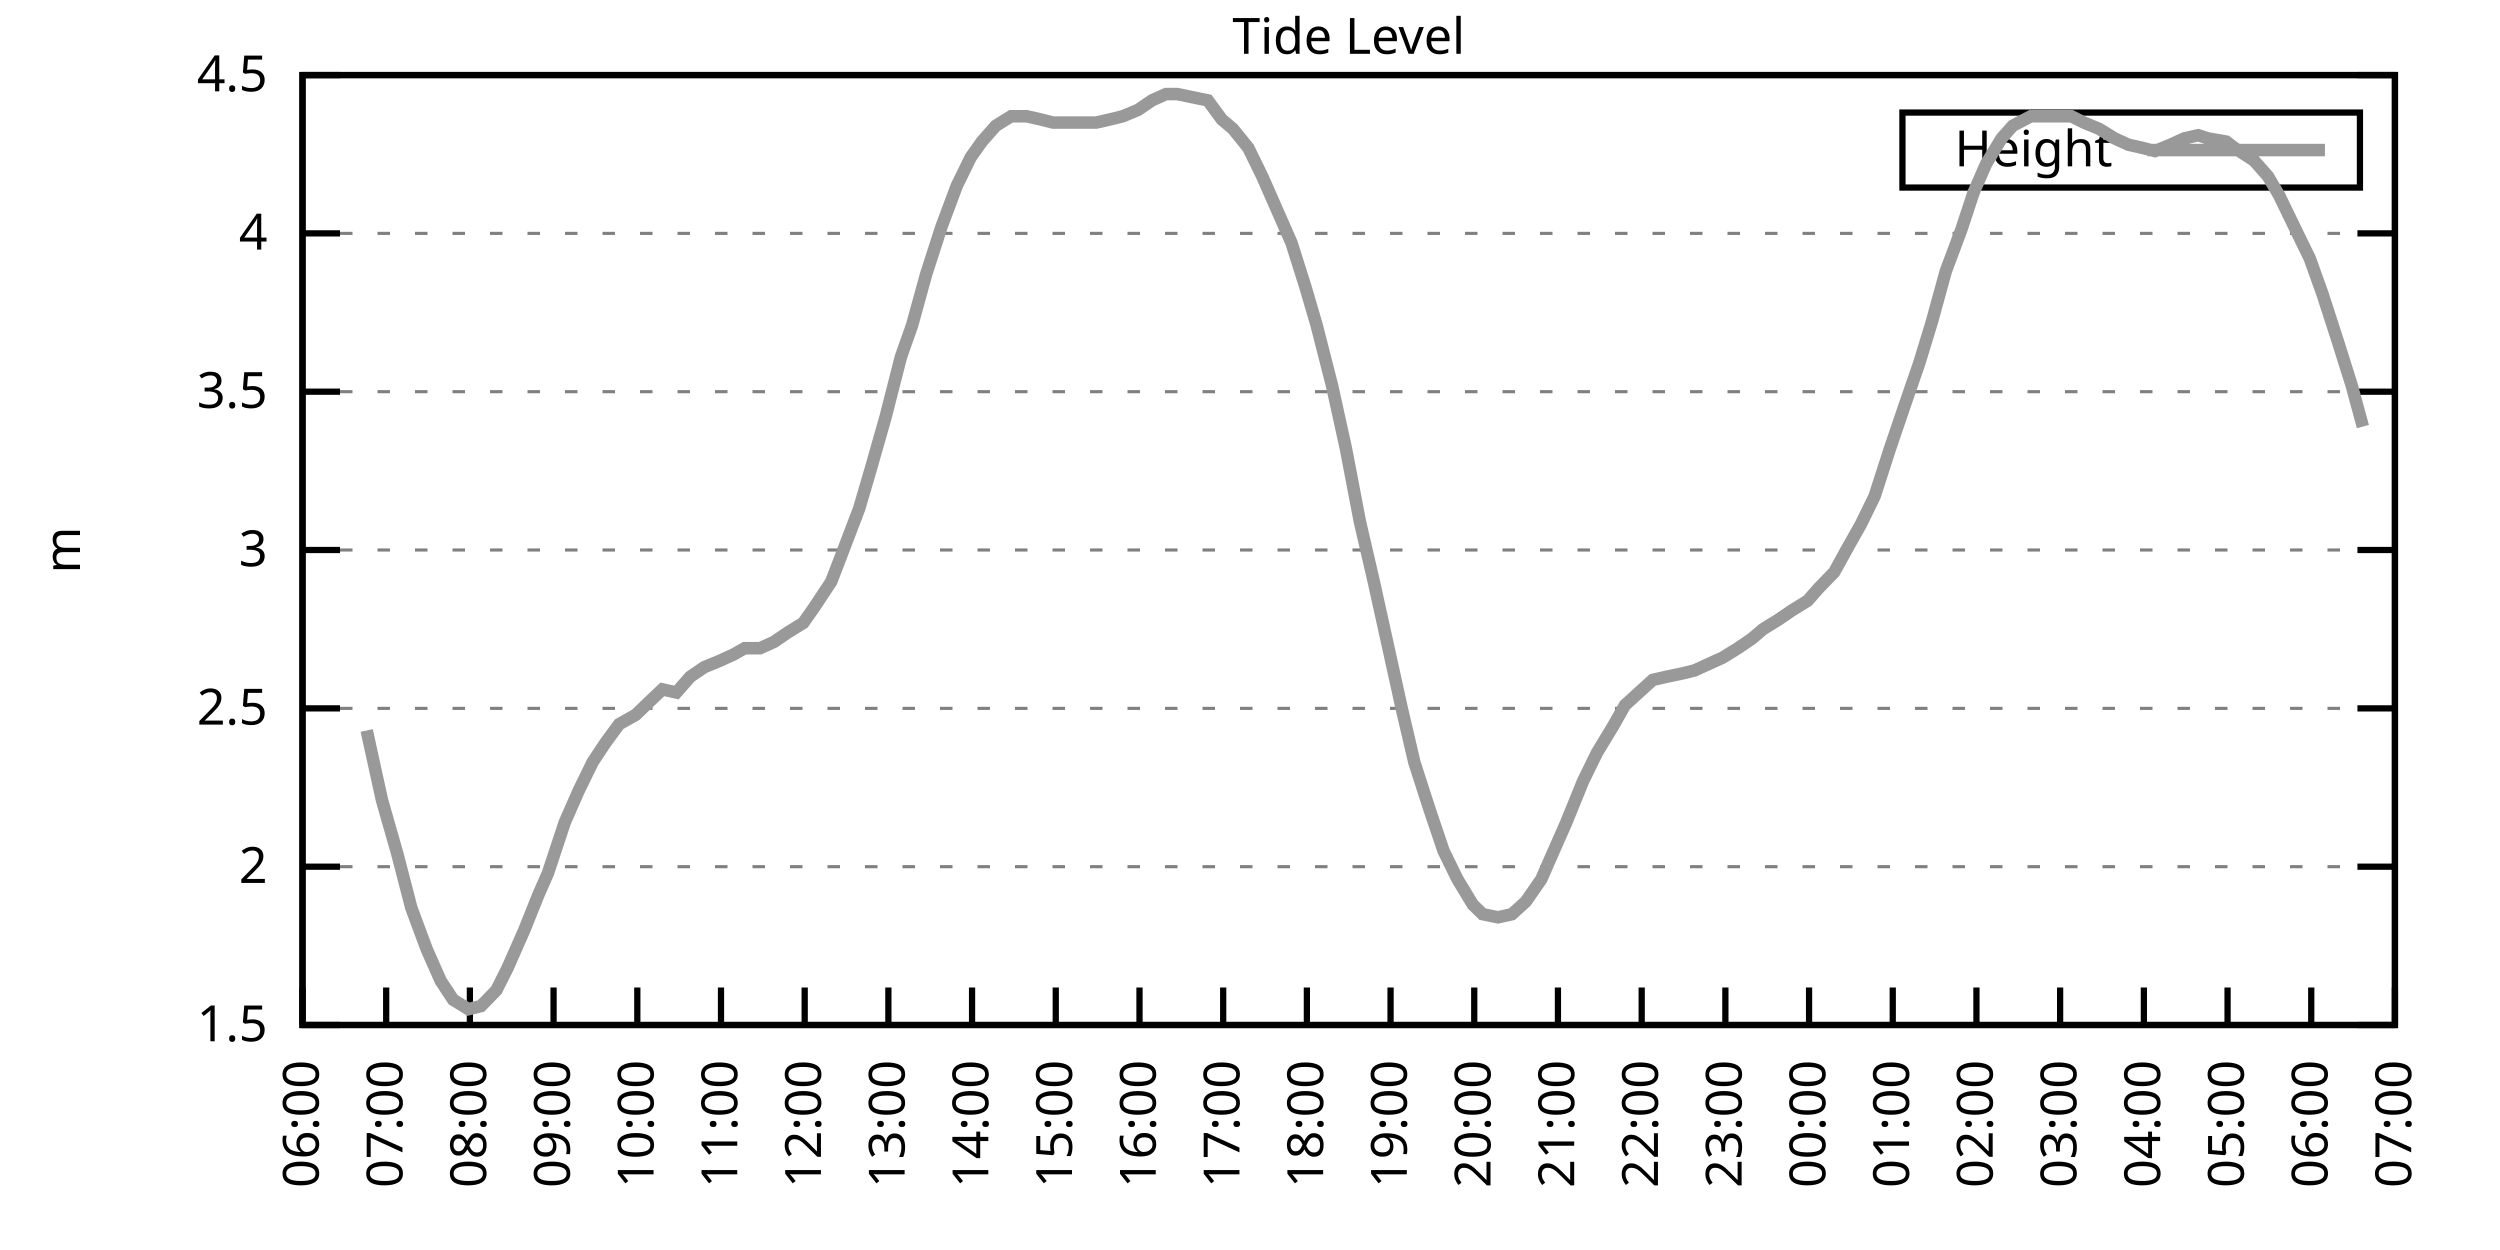
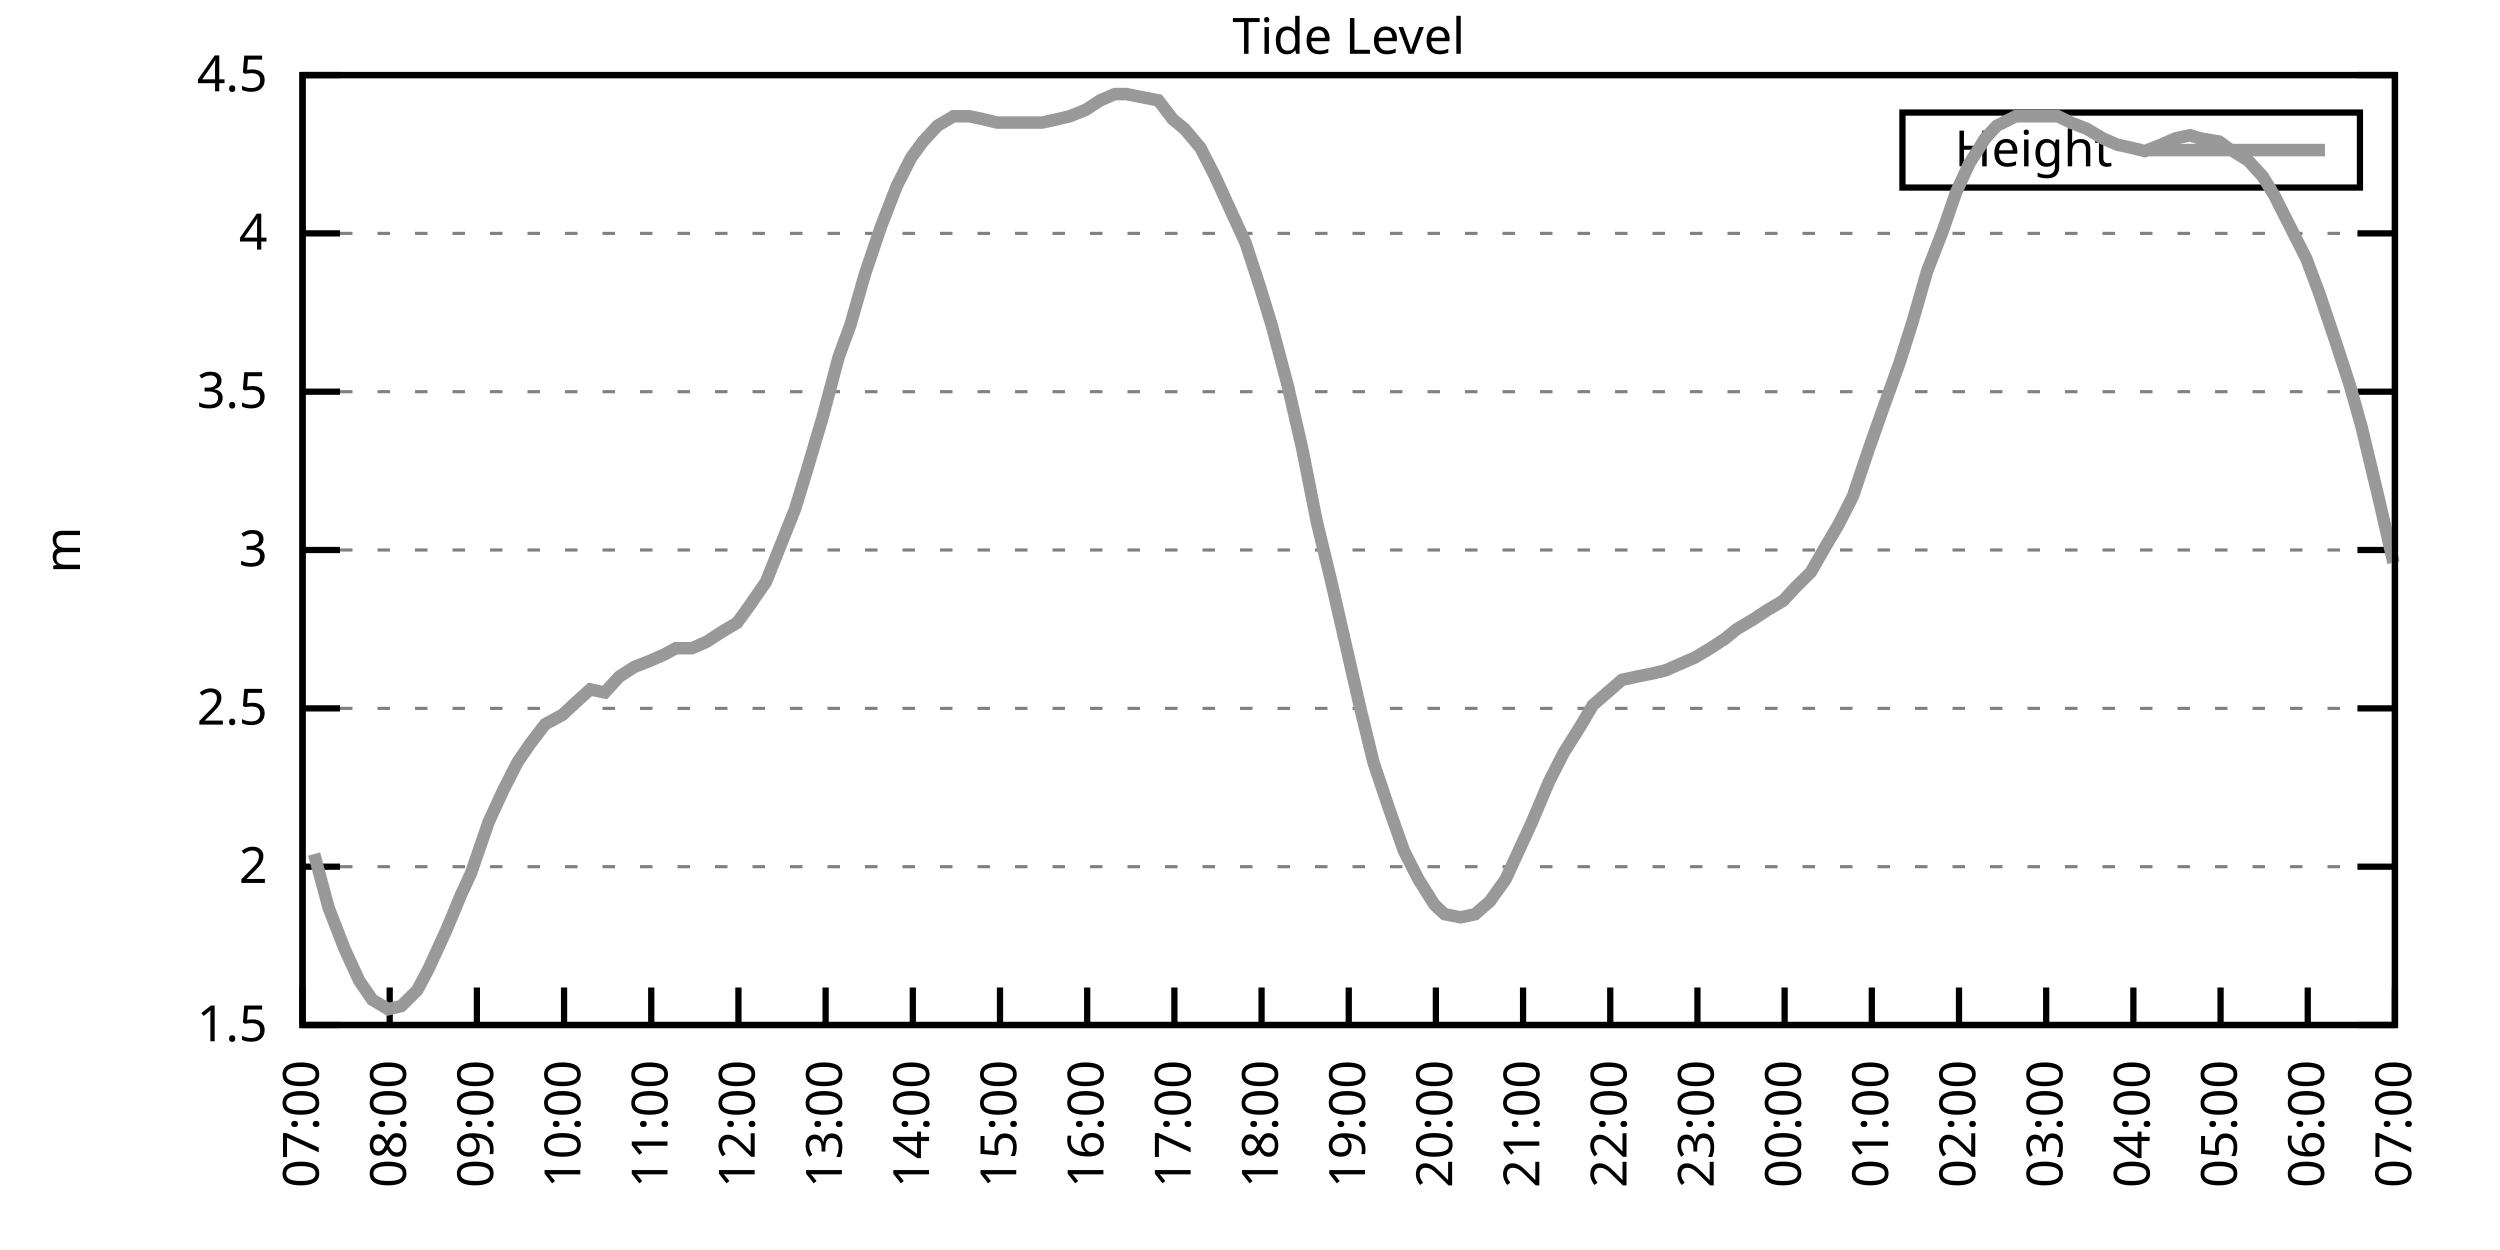
<svg xmlns="http://www.w3.org/2000/svg" xmlns:xlink="http://www.w3.org/1999/xlink" width="400" height="200" viewBox="0 0 400 200">
  <g id="gnuplot_canvas">
    <rect x="0" y="0" width="400" height="200" fill="none" />
    <defs>
      <circle id="gpDot" r="0.5" stroke-width="0.5" stroke="currentColor" />
      <path id="gpPt0" stroke-width="0.333" stroke="currentColor" d="M-1,0 h2 M0,-1 v2" />
      <path id="gpPt1" stroke-width="0.333" stroke="currentColor" d="M-1,-1 L1,1 M1,-1 L-1,1" />
      <path id="gpPt2" stroke-width="0.333" stroke="currentColor" d="M-1,0 L1,0 M0,-1 L0,1 M-1,-1 L1,1 M-1,1 L1,-1" />
      <rect id="gpPt3" stroke-width="0.333" stroke="currentColor" x="-1" y="-1" width="2" height="2" />
      <rect id="gpPt4" stroke-width="0.333" stroke="currentColor" fill="currentColor" x="-1" y="-1" width="2" height="2" />
      <circle id="gpPt5" stroke-width="0.333" stroke="currentColor" cx="0" cy="0" r="1" />
      <use xlink:href="#gpPt5" id="gpPt6" fill="currentColor" stroke="none" />
      <path id="gpPt7" stroke-width="0.333" stroke="currentColor" d="M0,-1.33 L-1.33,0.67 L1.33,0.67 z" />
      <use xlink:href="#gpPt7" id="gpPt8" fill="currentColor" stroke="none" />
      <use xlink:href="#gpPt7" id="gpPt9" stroke="currentColor" transform="rotate(180)" />
      <use xlink:href="#gpPt9" id="gpPt10" fill="currentColor" stroke="none" />
      <use xlink:href="#gpPt3" id="gpPt11" stroke="currentColor" transform="rotate(45)" />
      <use xlink:href="#gpPt11" id="gpPt12" fill="currentColor" stroke="none" />
      <path id="gpPt13" stroke-width="0.333" stroke="currentColor" d="M0,1.330 L1.265,0.411 L0.782,-1.067 L-0.782,-1.076 L-1.265,0.411 z" />
      <use xlink:href="#gpPt13" id="gpPt14" fill="currentColor" stroke="none" />
      <filter id="textbox" filterUnits="objectBoundingBox" x="0" y="0" height="1" width="1">
        <feFlood flood-color="white" flood-opacity="1" result="bgnd" />
        <feComposite in="SourceGraphic" in2="bgnd" operator="atop" />
      </filter>
      <filter id="greybox" filterUnits="objectBoundingBox" x="0" y="0" height="1" width="1">
        <feFlood flood-color="lightgrey" flood-opacity="1" result="grey" />
        <feComposite in="SourceGraphic" in2="grey" operator="atop" />
      </filter>
    </defs>
    <g fill="none" color="white" stroke="currentColor" stroke-width="1.00" stroke-linecap="butt" stroke-linejoin="miter">
</g>
    <g fill="none" color="black" stroke="currentColor" stroke-width="1.00" stroke-linecap="butt" stroke-linejoin="miter">
      <g stroke="none" shape-rendering="crispEdges">
        <polygon fill="rgb(255, 255, 255)" points="48.40,164.00 383.18,164.00 383.18,12.02 48.40,12.02 " />
      </g>
    </g>
    <g fill="none" color="black" stroke="currentColor" stroke-width="1.00" stroke-linecap="butt" stroke-linejoin="miter">
</g>
    <g fill="none" color="black" stroke="black" stroke-width="0.50" stroke-linecap="butt" stroke-linejoin="miter">
</g>
    <g fill="none" color="gray" stroke="currentColor" stroke-width="0.50" stroke-linecap="butt" stroke-linejoin="miter">
      <path stroke="gray" stroke-dasharray="2,4" class="gridline" d="M48.40,164.00 L383.19,164.00  " />
    </g>
    <g fill="none" color="gray" stroke="gray" stroke-width="1.00" stroke-linecap="butt" stroke-linejoin="miter">
</g>
    <g fill="none" color="black" stroke="currentColor" stroke-width="1.00" stroke-linecap="butt" stroke-linejoin="miter">
      <path stroke="black" d="M48.40,164.00 L54.40,164.00 M383.19,164.00 L377.19,164.00  " />
      <g transform="translate(42.80,166.60)" stroke="none" fill="black" font-family="Sans" font-size="8.00" text-anchor="end">
        <text>
          <tspan font-family="Sans"> 1.5</tspan>
        </text>
      </g>
    </g>
    <g fill="none" color="black" stroke="currentColor" stroke-width="1.00" stroke-linecap="butt" stroke-linejoin="miter">
</g>
    <g fill="none" color="black" stroke="black" stroke-width="0.50" stroke-linecap="butt" stroke-linejoin="miter">
</g>
    <g fill="none" color="gray" stroke="currentColor" stroke-width="0.50" stroke-linecap="butt" stroke-linejoin="miter">
      <path stroke="gray" stroke-dasharray="2,4" class="gridline" d="M48.40,138.67 L383.19,138.67  " />
    </g>
    <g fill="none" color="gray" stroke="gray" stroke-width="1.00" stroke-linecap="butt" stroke-linejoin="miter">
</g>
    <g fill="none" color="black" stroke="currentColor" stroke-width="1.00" stroke-linecap="butt" stroke-linejoin="miter">
      <path stroke="black" d="M48.40,138.67 L54.40,138.67 M383.19,138.67 L377.19,138.67  " />
      <g transform="translate(42.80,141.27)" stroke="none" fill="black" font-family="Sans" font-size="8.00" text-anchor="end">
        <text>
          <tspan font-family="Sans"> 2</tspan>
        </text>
      </g>
    </g>
    <g fill="none" color="black" stroke="currentColor" stroke-width="1.00" stroke-linecap="butt" stroke-linejoin="miter">
</g>
    <g fill="none" color="black" stroke="black" stroke-width="0.50" stroke-linecap="butt" stroke-linejoin="miter">
</g>
    <g fill="none" color="gray" stroke="currentColor" stroke-width="0.50" stroke-linecap="butt" stroke-linejoin="miter">
      <path stroke="gray" stroke-dasharray="2,4" class="gridline" d="M48.40,113.34 L383.19,113.34  " />
    </g>
    <g fill="none" color="gray" stroke="gray" stroke-width="1.00" stroke-linecap="butt" stroke-linejoin="miter">
</g>
    <g fill="none" color="black" stroke="currentColor" stroke-width="1.00" stroke-linecap="butt" stroke-linejoin="miter">
      <path stroke="black" d="M48.40,113.34 L54.40,113.34 M383.19,113.34 L377.19,113.34  " />
      <g transform="translate(42.80,115.94)" stroke="none" fill="black" font-family="Sans" font-size="8.00" text-anchor="end">
        <text>
          <tspan font-family="Sans"> 2.5</tspan>
        </text>
      </g>
    </g>
    <g fill="none" color="black" stroke="currentColor" stroke-width="1.00" stroke-linecap="butt" stroke-linejoin="miter">
</g>
    <g fill="none" color="black" stroke="black" stroke-width="0.50" stroke-linecap="butt" stroke-linejoin="miter">
</g>
    <g fill="none" color="gray" stroke="currentColor" stroke-width="0.50" stroke-linecap="butt" stroke-linejoin="miter">
      <path stroke="gray" stroke-dasharray="2,4" class="gridline" d="M48.40,88.00 L383.19,88.00  " />
    </g>
    <g fill="none" color="gray" stroke="gray" stroke-width="1.00" stroke-linecap="butt" stroke-linejoin="miter">
</g>
    <g fill="none" color="black" stroke="currentColor" stroke-width="1.00" stroke-linecap="butt" stroke-linejoin="miter">
      <path stroke="black" d="M48.40,88.00 L54.40,88.00 M383.19,88.00 L377.19,88.00  " />
      <g transform="translate(42.80,90.60)" stroke="none" fill="black" font-family="Sans" font-size="8.00" text-anchor="end">
        <text>
          <tspan font-family="Sans"> 3</tspan>
        </text>
      </g>
    </g>
    <g fill="none" color="black" stroke="currentColor" stroke-width="1.00" stroke-linecap="butt" stroke-linejoin="miter">
</g>
    <g fill="none" color="black" stroke="black" stroke-width="0.50" stroke-linecap="butt" stroke-linejoin="miter">
</g>
    <g fill="none" color="gray" stroke="currentColor" stroke-width="0.50" stroke-linecap="butt" stroke-linejoin="miter">
      <path stroke="gray" stroke-dasharray="2,4" class="gridline" d="M48.40,62.67 L383.19,62.67  " />
    </g>
    <g fill="none" color="gray" stroke="gray" stroke-width="1.00" stroke-linecap="butt" stroke-linejoin="miter">
</g>
    <g fill="none" color="black" stroke="currentColor" stroke-width="1.00" stroke-linecap="butt" stroke-linejoin="miter">
      <path stroke="black" d="M48.40,62.67 L54.40,62.67 M383.19,62.67 L377.19,62.67  " />
      <g transform="translate(42.80,65.27)" stroke="none" fill="black" font-family="Sans" font-size="8.00" text-anchor="end">
        <text>
          <tspan font-family="Sans"> 3.5</tspan>
        </text>
      </g>
    </g>
    <g fill="none" color="black" stroke="currentColor" stroke-width="1.00" stroke-linecap="butt" stroke-linejoin="miter">
</g>
    <g fill="none" color="black" stroke="black" stroke-width="0.50" stroke-linecap="butt" stroke-linejoin="miter">
</g>
    <g fill="none" color="gray" stroke="currentColor" stroke-width="0.50" stroke-linecap="butt" stroke-linejoin="miter">
      <path stroke="gray" stroke-dasharray="2,4" class="gridline" d="M48.40,37.34 L383.19,37.34  " />
    </g>
    <g fill="none" color="gray" stroke="gray" stroke-width="1.00" stroke-linecap="butt" stroke-linejoin="miter">
</g>
    <g fill="none" color="black" stroke="currentColor" stroke-width="1.00" stroke-linecap="butt" stroke-linejoin="miter">
      <path stroke="black" d="M48.40,37.34 L54.40,37.34 M383.19,37.34 L377.19,37.34  " />
      <g transform="translate(42.80,39.94)" stroke="none" fill="black" font-family="Sans" font-size="8.00" text-anchor="end">
        <text>
          <tspan font-family="Sans"> 4</tspan>
        </text>
      </g>
    </g>
    <g fill="none" color="black" stroke="currentColor" stroke-width="1.00" stroke-linecap="butt" stroke-linejoin="miter">
</g>
    <g fill="none" color="black" stroke="black" stroke-width="0.50" stroke-linecap="butt" stroke-linejoin="miter">
</g>
    <g fill="none" color="gray" stroke="currentColor" stroke-width="0.50" stroke-linecap="butt" stroke-linejoin="miter">
      <path stroke="gray" stroke-dasharray="2,4" class="gridline" d="M48.40,12.01 L383.19,12.01  " />
    </g>
    <g fill="none" color="gray" stroke="gray" stroke-width="1.00" stroke-linecap="butt" stroke-linejoin="miter">
</g>
    <g fill="none" color="black" stroke="currentColor" stroke-width="1.00" stroke-linecap="butt" stroke-linejoin="miter">
      <path stroke="black" d="M48.40,12.01 L54.40,12.01 M383.19,12.01 L377.19,12.01  " />
      <g transform="translate(42.80,14.61)" stroke="none" fill="black" font-family="Sans" font-size="8.00" text-anchor="end">
        <text>
          <tspan font-family="Sans"> 4.5</tspan>
        </text>
      </g>
    </g>
    <g fill="none" color="black" stroke="currentColor" stroke-width="1.00" stroke-linecap="butt" stroke-linejoin="miter">
      <path stroke="black" d="M48.40,164.00 L48.40,158.00  " />
      <g transform="translate(51.00,169.60) rotate(270.00)" stroke="none" fill="black" font-family="Sans" font-size="8.00" text-anchor="end">
        <text>
-           <tspan font-family="Sans">06:00</tspan>
-         </text>
-       </g>
-     </g>
-     <g fill="none" color="black" stroke="currentColor" stroke-width="1.00" stroke-linecap="butt" stroke-linejoin="miter">
-       <path stroke="black" d="M61.79,164.00 L61.79,158.00  " />
-       <g transform="translate(64.39,169.60) rotate(270.00)" stroke="none" fill="black" font-family="Sans" font-size="8.00" text-anchor="end">
-         <text>
          <tspan font-family="Sans">07:00</tspan>
        </text>
      </g>
    </g>
    <g fill="none" color="black" stroke="currentColor" stroke-width="1.00" stroke-linecap="butt" stroke-linejoin="miter">
-       <path stroke="black" d="M75.18,164.00 L75.18,158.00  " />
-       <g transform="translate(77.78,169.60) rotate(270.00)" stroke="none" fill="black" font-family="Sans" font-size="8.00" text-anchor="end">
+       <path stroke="black" d="M62.35,164.00 L62.35,158.00  " />
+       <g transform="translate(64.95,169.60) rotate(270.00)" stroke="none" fill="black" font-family="Sans" font-size="8.00" text-anchor="end">
        <text>
          <tspan font-family="Sans">08:00</tspan>
        </text>
      </g>
    </g>
    <g fill="none" color="black" stroke="currentColor" stroke-width="1.00" stroke-linecap="butt" stroke-linejoin="miter">
-       <path stroke="black" d="M88.57,164.00 L88.57,158.00  " />
-       <g transform="translate(91.17,169.60) rotate(270.00)" stroke="none" fill="black" font-family="Sans" font-size="8.00" text-anchor="end">
+       <path stroke="black" d="M76.30,164.00 L76.30,158.00  " />
+       <g transform="translate(78.90,169.60) rotate(270.00)" stroke="none" fill="black" font-family="Sans" font-size="8.00" text-anchor="end">
        <text>
          <tspan font-family="Sans">09:00</tspan>
        </text>
      </g>
    </g>
    <g fill="none" color="black" stroke="currentColor" stroke-width="1.00" stroke-linecap="butt" stroke-linejoin="miter">
-       <path stroke="black" d="M101.97,164.00 L101.97,158.00  " />
-       <g transform="translate(104.57,169.60) rotate(270.00)" stroke="none" fill="black" font-family="Sans" font-size="8.00" text-anchor="end">
+       <path stroke="black" d="M90.25,164.00 L90.25,158.00  " />
+       <g transform="translate(92.85,169.60) rotate(270.00)" stroke="none" fill="black" font-family="Sans" font-size="8.00" text-anchor="end">
        <text>
          <tspan font-family="Sans">10:00</tspan>
        </text>
      </g>
    </g>
    <g fill="none" color="black" stroke="currentColor" stroke-width="1.00" stroke-linecap="butt" stroke-linejoin="miter">
-       <path stroke="black" d="M115.36,164.00 L115.36,158.00  " />
-       <g transform="translate(117.96,169.60) rotate(270.00)" stroke="none" fill="black" font-family="Sans" font-size="8.00" text-anchor="end">
+       <path stroke="black" d="M104.20,164.00 L104.20,158.00  " />
+       <g transform="translate(106.80,169.60) rotate(270.00)" stroke="none" fill="black" font-family="Sans" font-size="8.00" text-anchor="end">
        <text>
          <tspan font-family="Sans">11:00</tspan>
        </text>
      </g>
    </g>
    <g fill="none" color="black" stroke="currentColor" stroke-width="1.00" stroke-linecap="butt" stroke-linejoin="miter">
-       <path stroke="black" d="M128.75,164.00 L128.75,158.00  " />
-       <g transform="translate(131.35,169.60) rotate(270.00)" stroke="none" fill="black" font-family="Sans" font-size="8.00" text-anchor="end">
+       <path stroke="black" d="M118.15,164.00 L118.15,158.00  " />
+       <g transform="translate(120.75,169.60) rotate(270.00)" stroke="none" fill="black" font-family="Sans" font-size="8.00" text-anchor="end">
        <text>
          <tspan font-family="Sans">12:00</tspan>
        </text>
      </g>
    </g>
    <g fill="none" color="black" stroke="currentColor" stroke-width="1.00" stroke-linecap="butt" stroke-linejoin="miter">
-       <path stroke="black" d="M142.14,164.00 L142.14,158.00  " />
-       <g transform="translate(144.74,169.60) rotate(270.00)" stroke="none" fill="black" font-family="Sans" font-size="8.00" text-anchor="end">
+       <path stroke="black" d="M132.10,164.00 L132.10,158.00  " />
+       <g transform="translate(134.70,169.60) rotate(270.00)" stroke="none" fill="black" font-family="Sans" font-size="8.00" text-anchor="end">
        <text>
          <tspan font-family="Sans">13:00</tspan>
        </text>
      </g>
    </g>
    <g fill="none" color="black" stroke="currentColor" stroke-width="1.00" stroke-linecap="butt" stroke-linejoin="miter">
-       <path stroke="black" d="M155.53,164.00 L155.53,158.00  " />
-       <g transform="translate(158.13,169.60) rotate(270.00)" stroke="none" fill="black" font-family="Sans" font-size="8.00" text-anchor="end">
+       <path stroke="black" d="M146.05,164.00 L146.05,158.00  " />
+       <g transform="translate(148.65,169.60) rotate(270.00)" stroke="none" fill="black" font-family="Sans" font-size="8.00" text-anchor="end">
        <text>
          <tspan font-family="Sans">14:00</tspan>
        </text>
      </g>
    </g>
    <g fill="none" color="black" stroke="currentColor" stroke-width="1.00" stroke-linecap="butt" stroke-linejoin="miter">
-       <path stroke="black" d="M168.92,164.00 L168.92,158.00  " />
-       <g transform="translate(171.52,169.60) rotate(270.00)" stroke="none" fill="black" font-family="Sans" font-size="8.00" text-anchor="end">
+       <path stroke="black" d="M160.00,164.00 L160.00,158.00  " />
+       <g transform="translate(162.60,169.60) rotate(270.00)" stroke="none" fill="black" font-family="Sans" font-size="8.00" text-anchor="end">
        <text>
          <tspan font-family="Sans">15:00</tspan>
        </text>
      </g>
    </g>
    <g fill="none" color="black" stroke="currentColor" stroke-width="1.00" stroke-linecap="butt" stroke-linejoin="miter">
-       <path stroke="black" d="M182.32,164.00 L182.32,158.00  " />
-       <g transform="translate(184.92,169.60) rotate(270.00)" stroke="none" fill="black" font-family="Sans" font-size="8.00" text-anchor="end">
+       <path stroke="black" d="M173.95,164.00 L173.95,158.00  " />
+       <g transform="translate(176.55,169.60) rotate(270.00)" stroke="none" fill="black" font-family="Sans" font-size="8.00" text-anchor="end">
        <text>
          <tspan font-family="Sans">16:00</tspan>
        </text>
      </g>
    </g>
    <g fill="none" color="black" stroke="currentColor" stroke-width="1.00" stroke-linecap="butt" stroke-linejoin="miter">
-       <path stroke="black" d="M195.71,164.00 L195.71,158.00  " />
-       <g transform="translate(198.31,169.60) rotate(270.00)" stroke="none" fill="black" font-family="Sans" font-size="8.00" text-anchor="end">
+       <path stroke="black" d="M187.90,164.00 L187.90,158.00  " />
+       <g transform="translate(190.50,169.60) rotate(270.00)" stroke="none" fill="black" font-family="Sans" font-size="8.00" text-anchor="end">
        <text>
          <tspan font-family="Sans">17:00</tspan>
        </text>
      </g>
    </g>
    <g fill="none" color="black" stroke="currentColor" stroke-width="1.00" stroke-linecap="butt" stroke-linejoin="miter">
-       <path stroke="black" d="M209.10,164.00 L209.10,158.00  " />
-       <g transform="translate(211.70,169.60) rotate(270.00)" stroke="none" fill="black" font-family="Sans" font-size="8.00" text-anchor="end">
+       <path stroke="black" d="M201.85,164.00 L201.85,158.00  " />
+       <g transform="translate(204.45,169.60) rotate(270.00)" stroke="none" fill="black" font-family="Sans" font-size="8.00" text-anchor="end">
        <text>
          <tspan font-family="Sans">18:00</tspan>
        </text>
      </g>
    </g>
    <g fill="none" color="black" stroke="currentColor" stroke-width="1.00" stroke-linecap="butt" stroke-linejoin="miter">
-       <path stroke="black" d="M222.49,164.00 L222.49,158.00  " />
-       <g transform="translate(225.09,169.60) rotate(270.00)" stroke="none" fill="black" font-family="Sans" font-size="8.00" text-anchor="end">
+       <path stroke="black" d="M215.80,164.00 L215.80,158.00  " />
+       <g transform="translate(218.40,169.60) rotate(270.00)" stroke="none" fill="black" font-family="Sans" font-size="8.00" text-anchor="end">
        <text>
          <tspan font-family="Sans">19:00</tspan>
        </text>
      </g>
    </g>
    <g fill="none" color="black" stroke="currentColor" stroke-width="1.00" stroke-linecap="butt" stroke-linejoin="miter">
-       <path stroke="black" d="M235.88,164.00 L235.88,158.00  " />
-       <g transform="translate(238.48,169.60) rotate(270.00)" stroke="none" fill="black" font-family="Sans" font-size="8.00" text-anchor="end">
+       <path stroke="black" d="M229.74,164.00 L229.74,158.00  " />
+       <g transform="translate(232.34,169.60) rotate(270.00)" stroke="none" fill="black" font-family="Sans" font-size="8.00" text-anchor="end">
        <text>
          <tspan font-family="Sans">20:00</tspan>
        </text>
      </g>
    </g>
    <g fill="none" color="black" stroke="currentColor" stroke-width="1.00" stroke-linecap="butt" stroke-linejoin="miter">
-       <path stroke="black" d="M249.27,164.00 L249.27,158.00  " />
-       <g transform="translate(251.87,169.60) rotate(270.00)" stroke="none" fill="black" font-family="Sans" font-size="8.00" text-anchor="end">
+       <path stroke="black" d="M243.69,164.00 L243.69,158.00  " />
+       <g transform="translate(246.29,169.60) rotate(270.00)" stroke="none" fill="black" font-family="Sans" font-size="8.00" text-anchor="end">
        <text>
          <tspan font-family="Sans">21:00</tspan>
        </text>
      </g>
    </g>
    <g fill="none" color="black" stroke="currentColor" stroke-width="1.00" stroke-linecap="butt" stroke-linejoin="miter">
-       <path stroke="black" d="M262.67,164.00 L262.67,158.00  " />
-       <g transform="translate(265.27,169.60) rotate(270.00)" stroke="none" fill="black" font-family="Sans" font-size="8.00" text-anchor="end">
+       <path stroke="black" d="M257.64,164.00 L257.64,158.00  " />
+       <g transform="translate(260.24,169.60) rotate(270.00)" stroke="none" fill="black" font-family="Sans" font-size="8.00" text-anchor="end">
        <text>
          <tspan font-family="Sans">22:00</tspan>
        </text>
      </g>
    </g>
    <g fill="none" color="black" stroke="currentColor" stroke-width="1.00" stroke-linecap="butt" stroke-linejoin="miter">
-       <path stroke="black" d="M276.06,164.00 L276.06,158.00  " />
-       <g transform="translate(278.66,169.60) rotate(270.00)" stroke="none" fill="black" font-family="Sans" font-size="8.00" text-anchor="end">
+       <path stroke="black" d="M271.59,164.00 L271.59,158.00  " />
+       <g transform="translate(274.19,169.60) rotate(270.00)" stroke="none" fill="black" font-family="Sans" font-size="8.00" text-anchor="end">
        <text>
          <tspan font-family="Sans">23:00</tspan>
        </text>
      </g>
    </g>
    <g fill="none" color="black" stroke="currentColor" stroke-width="1.00" stroke-linecap="butt" stroke-linejoin="miter">
-       <path stroke="black" d="M289.45,164.00 L289.45,158.00  " />
-       <g transform="translate(292.05,169.60) rotate(270.00)" stroke="none" fill="black" font-family="Sans" font-size="8.00" text-anchor="end">
+       <path stroke="black" d="M285.54,164.00 L285.54,158.00  " />
+       <g transform="translate(288.14,169.60) rotate(270.00)" stroke="none" fill="black" font-family="Sans" font-size="8.00" text-anchor="end">
        <text>
          <tspan font-family="Sans">00:00</tspan>
        </text>
      </g>
    </g>
    <g fill="none" color="black" stroke="currentColor" stroke-width="1.00" stroke-linecap="butt" stroke-linejoin="miter">
-       <path stroke="black" d="M302.84,164.00 L302.84,158.00  " />
-       <g transform="translate(305.44,169.60) rotate(270.00)" stroke="none" fill="black" font-family="Sans" font-size="8.00" text-anchor="end">
+       <path stroke="black" d="M299.49,164.00 L299.49,158.00  " />
+       <g transform="translate(302.09,169.60) rotate(270.00)" stroke="none" fill="black" font-family="Sans" font-size="8.00" text-anchor="end">
        <text>
          <tspan font-family="Sans">01:00</tspan>
        </text>
      </g>
    </g>
    <g fill="none" color="black" stroke="currentColor" stroke-width="1.00" stroke-linecap="butt" stroke-linejoin="miter">
-       <path stroke="black" d="M316.23,164.00 L316.23,158.00  " />
-       <g transform="translate(318.83,169.60) rotate(270.00)" stroke="none" fill="black" font-family="Sans" font-size="8.00" text-anchor="end">
+       <path stroke="black" d="M313.44,164.00 L313.44,158.00  " />
+       <g transform="translate(316.04,169.60) rotate(270.00)" stroke="none" fill="black" font-family="Sans" font-size="8.00" text-anchor="end">
        <text>
          <tspan font-family="Sans">02:00</tspan>
        </text>
      </g>
    </g>
    <g fill="none" color="black" stroke="currentColor" stroke-width="1.00" stroke-linecap="butt" stroke-linejoin="miter">
-       <path stroke="black" d="M329.62,164.00 L329.62,158.00  " />
-       <g transform="translate(332.22,169.60) rotate(270.00)" stroke="none" fill="black" font-family="Sans" font-size="8.00" text-anchor="end">
+       <path stroke="black" d="M327.39,164.00 L327.39,158.00  " />
+       <g transform="translate(329.99,169.60) rotate(270.00)" stroke="none" fill="black" font-family="Sans" font-size="8.00" text-anchor="end">
        <text>
          <tspan font-family="Sans">03:00</tspan>
        </text>
      </g>
    </g>
    <g fill="none" color="black" stroke="currentColor" stroke-width="1.00" stroke-linecap="butt" stroke-linejoin="miter">
-       <path stroke="black" d="M343.02,164.00 L343.02,158.00  " />
-       <g transform="translate(345.62,169.60) rotate(270.00)" stroke="none" fill="black" font-family="Sans" font-size="8.00" text-anchor="end">
+       <path stroke="black" d="M341.34,164.00 L341.34,158.00  " />
+       <g transform="translate(343.94,169.60) rotate(270.00)" stroke="none" fill="black" font-family="Sans" font-size="8.00" text-anchor="end">
        <text>
          <tspan font-family="Sans">04:00</tspan>
        </text>
      </g>
    </g>
    <g fill="none" color="black" stroke="currentColor" stroke-width="1.00" stroke-linecap="butt" stroke-linejoin="miter">
-       <path stroke="black" d="M356.41,164.00 L356.41,158.00  " />
-       <g transform="translate(359.01,169.60) rotate(270.00)" stroke="none" fill="black" font-family="Sans" font-size="8.00" text-anchor="end">
+       <path stroke="black" d="M355.29,164.00 L355.29,158.00  " />
+       <g transform="translate(357.89,169.60) rotate(270.00)" stroke="none" fill="black" font-family="Sans" font-size="8.00" text-anchor="end">
        <text>
          <tspan font-family="Sans">05:00</tspan>
        </text>
      </g>
    </g>
    <g fill="none" color="black" stroke="currentColor" stroke-width="1.00" stroke-linecap="butt" stroke-linejoin="miter">
-       <path stroke="black" d="M369.80,164.00 L369.80,158.00  " />
-       <g transform="translate(372.40,169.60) rotate(270.00)" stroke="none" fill="black" font-family="Sans" font-size="8.00" text-anchor="end">
+       <path stroke="black" d="M369.24,164.00 L369.24,158.00  " />
+       <g transform="translate(371.84,169.60) rotate(270.00)" stroke="none" fill="black" font-family="Sans" font-size="8.00" text-anchor="end">
        <text>
          <tspan font-family="Sans">06:00</tspan>
        </text>
      </g>
    </g>
    <g fill="none" color="black" stroke="currentColor" stroke-width="1.00" stroke-linecap="butt" stroke-linejoin="miter">
      <path stroke="black" d="M383.19,164.00 L383.19,158.00  " />
      <g transform="translate(385.79,169.60) rotate(270.00)" stroke="none" fill="black" font-family="Sans" font-size="8.00" text-anchor="end">
        <text>
          <tspan font-family="Sans">07:00</tspan>
        </text>
      </g>
    </g>
    <g fill="none" color="black" stroke="currentColor" stroke-width="1.00" stroke-linecap="butt" stroke-linejoin="miter">
</g>
    <g fill="none" color="black" stroke="currentColor" stroke-width="1.00" stroke-linecap="butt" stroke-linejoin="miter">
      <path stroke="black" d="M48.40,12.01 L48.40,164.00 L383.19,164.00 L383.19,12.01 L48.40,12.01 Z  " />
    </g>
    <g fill="none" color="black" stroke="currentColor" stroke-width="1.00" stroke-linecap="butt" stroke-linejoin="miter">
</g>
    <g fill="none" color="black" stroke="currentColor" stroke-width="1.00" stroke-linecap="butt" stroke-linejoin="miter">
      <path stroke="black" d="M304.39,30.01 L304.39,18.01 L377.59,18.01 L377.59,30.01 L304.39,30.01 Z  " />
    </g>
    <g id="Tide_level_plot_1">
      <g fill="none" color="white" stroke="black" stroke-width="2.00" stroke-linecap="butt" stroke-linejoin="miter">
</g>
      <g fill="none" color="black" stroke="currentColor" stroke-width="2.00" stroke-linecap="butt" stroke-linejoin="miter">
        <g transform="translate(337.99,26.61)" stroke="none" fill="black" font-family="Sans" font-size="8.00" text-anchor="end">
          <text>
            <tspan font-family="Sans">Height</tspan>
          </text>
        </g>
      </g>
      <g fill="none" color="black" stroke="currentColor" stroke-width="2.00" stroke-linecap="butt" stroke-linejoin="miter">
-         <path stroke="rgb(153, 153, 153)" d="M343.59,24.01 L371.99,24.01 M58.67,116.88 L61.12,128.03 L63.58,136.64 L65.81,145.25 L68.26,151.84 L70.50,156.91   L72.50,159.95 L74.96,161.47 L76.97,160.96 L79.42,158.43 L81.21,154.88 L83.89,148.80 L86.12,143.23 L87.68,139.68   L90.36,131.58 L92.59,126.51 L94.82,121.95 L96.83,118.91 L99.06,115.87 L101.74,114.35 L103.31,112.83 L105.98,110.30   L108.22,110.80 L110.45,108.27 L112.68,106.75 L115.13,105.74 L117.37,104.72 L119.15,103.71 L121.61,103.71 L123.84,102.70   L126.07,101.18 L128.53,99.66 L130.31,97.12 L132.99,93.07 L134.55,89.02 L137.45,81.42 L139.24,75.34 L141.69,66.73   L144.15,57.10 L145.94,52.03 L148.17,43.93 L150.62,36.33 L153.08,29.74 L155.31,25.18 L157.10,22.65 L159.33,20.12   L161.78,18.60 L164.24,18.60 L166.47,19.10 L168.48,19.61 L170.71,19.61 L172.94,19.61 L175.40,19.61 L177.63,19.10   L179.64,18.60 L182.09,17.58 L184.32,16.06 L186.56,15.05 L188.34,15.05 L190.80,15.56 L193.25,16.06 L195.48,19.10   L197.27,20.62 L199.73,23.66 L201.96,28.22 L204.19,33.29 L206.64,38.86 L208.88,45.95 L210.66,52.03 L213.12,61.66   L215.35,71.79 L217.58,83.45 L219.81,93.07 L222.27,104.22 L224.28,113.34 L226.29,121.95 L228.74,129.55 L230.97,136.14   L233.20,140.69 L235.66,144.75 L237.22,146.27 L239.68,146.77 L241.91,146.27 L244.14,144.24 L246.60,140.69 L249.05,135.12   L250.61,131.58 L253.29,124.99 L255.52,120.43 L257.98,116.38 L259.99,112.83 L262.22,110.80 L264.45,108.78 L266.68,108.27   L269.14,107.76 L271.15,107.26 L273.38,106.24 L275.61,105.23 L278.07,103.71 L280.30,102.19 L282.08,100.67 L284.54,99.15   L286.77,97.63 L289.23,96.11 L291.01,94.08 L293.47,91.55 L295.70,87.50 L297.71,83.95 L299.94,79.39 L302.39,71.79   L304.63,65.21 L307.08,58.11 L309.09,51.53 L311.32,43.42 L313.78,36.84 L315.79,30.76 L317.79,26.20 L320.25,22.14   L322.04,20.12 L324.94,18.60 L327.17,18.60 L329.40,18.60 L331.41,18.60 L333.42,19.61 L335.87,20.62 L338.33,22.14   L340.56,23.16 L342.79,23.66 L344.80,24.17 L347.26,23.16 L349.49,22.14 L351.72,21.64 L353.28,22.14 L356.18,22.65   L357.52,23.66 L360.65,25.69 L362.88,28.22 L364.66,31.26 L367.12,36.33 L369.58,41.39 L371.58,46.97 L374.04,54.57   L376.27,61.66 L378.06,68.25  " />
+         <path stroke="rgb(153, 153, 153)" d="M343.59,24.01 L371.99,24.01 M50.26,136.64 L52.58,145.25 L55.14,151.84 L57.47,156.91 L59.56,159.95 L62.12,161.47   L64.21,160.96 L66.77,158.43 L68.63,154.88 L71.42,148.80 L73.74,143.23 L75.37,139.68 L78.16,131.58 L80.48,126.51   L82.81,121.95 L84.90,118.91 L87.23,115.87 L90.02,114.35 L91.64,112.83 L94.43,110.30 L96.76,110.80 L99.08,108.27   L101.41,106.75 L103.97,105.74 L106.29,104.72 L108.15,103.71 L110.71,103.71 L113.03,102.70 L115.36,101.18 L117.92,99.66   L119.78,97.12 L122.57,93.07 L124.19,89.02 L127.22,81.42 L129.08,75.34 L131.63,66.73 L134.19,57.10 L136.05,52.03   L138.37,43.93 L140.93,36.33 L143.49,29.74 L145.81,25.18 L147.67,22.65 L150.00,20.12 L152.56,18.60 L155.11,18.60   L157.44,19.10 L159.53,19.61 L161.86,19.61 L164.18,19.61 L166.74,19.61 L169.06,19.10 L171.16,18.60 L173.71,17.58   L176.04,16.06 L178.36,15.05 L180.22,15.05 L182.78,15.56 L185.34,16.06 L187.66,19.10 L189.52,20.62 L192.08,23.66   L194.41,28.22 L196.73,33.29 L199.29,38.86 L201.61,45.95 L203.47,52.03 L206.03,61.66 L208.36,71.79 L210.68,83.45   L213.01,93.07 L215.56,104.22 L217.65,113.34 L219.75,121.95 L222.30,129.55 L224.63,136.14 L226.95,140.69 L229.51,144.75   L231.14,146.27 L233.70,146.77 L236.02,146.27 L238.35,144.24 L240.90,140.69 L243.46,135.12 L245.09,131.58 L247.88,124.99   L250.20,120.43 L252.76,116.38 L254.85,112.83 L257.18,110.80 L259.50,108.78 L261.83,108.27 L264.39,107.76 L266.48,107.26   L268.80,106.24 L271.13,105.23 L273.69,103.71 L276.01,102.19 L277.87,100.67 L280.43,99.15 L282.75,97.63 L285.31,96.11   L287.17,94.08 L289.73,91.55 L292.05,87.50 L294.15,83.95 L296.47,79.39 L299.03,71.79 L301.35,65.21 L303.91,58.11   L306.00,51.53 L308.33,43.42 L310.88,36.84 L312.98,30.76 L315.07,26.20 L317.63,22.14 L319.49,20.12 L322.51,18.60   L324.83,18.60 L327.16,18.60 L329.25,18.60 L331.34,19.61 L333.90,20.62 L336.46,22.14 L338.78,23.16 L341.11,23.66   L343.20,24.17 L345.76,23.16 L348.08,22.14 L350.41,21.64 L352.04,22.14 L355.06,22.65 L356.45,23.66 L359.71,25.69   L362.03,28.22 L363.89,31.26 L366.45,36.33 L369.01,41.39 L371.10,46.97 L373.66,54.57 L375.98,61.66 L377.84,68.25   L380.63,79.90 L382.96,90.03  " />
      </g>
    </g>
    <g fill="none" color="black" stroke="currentColor" stroke-width="2.00" stroke-linecap="butt" stroke-linejoin="miter">
</g>
    <g fill="none" color="black" stroke="black" stroke-width="1.00" stroke-linecap="butt" stroke-linejoin="miter">
</g>
    <g fill="none" color="black" stroke="currentColor" stroke-width="1.00" stroke-linecap="butt" stroke-linejoin="miter">
      <path stroke="black" d="M48.40,12.01 L48.40,164.00 L383.19,164.00 L383.19,12.01 L48.40,12.01 Z  " />
      <g transform="translate(12.80,88.01) rotate(270.00)" stroke="none" fill="black" font-family="Sans" font-size="8.00" text-anchor="middle">
        <text>
          <tspan font-family="Sans">m</tspan>
        </text>
      </g>
    </g>
    <g fill="none" color="black" stroke="currentColor" stroke-width="1.00" stroke-linecap="butt" stroke-linejoin="miter">
</g>
    <g fill="none" color="black" stroke="currentColor" stroke-width="1.00" stroke-linecap="butt" stroke-linejoin="miter">
      <g transform="translate(215.79,8.61)" stroke="none" fill="black" font-family="Sans" font-size="8.00" text-anchor="middle">
        <text>
          <tspan font-family="Sans">Tide Level</tspan>
        </text>
      </g>
    </g>
    <g fill="none" color="black" stroke="currentColor" stroke-width="1.00" stroke-linecap="butt" stroke-linejoin="miter">
</g>
  </g>
</svg>
